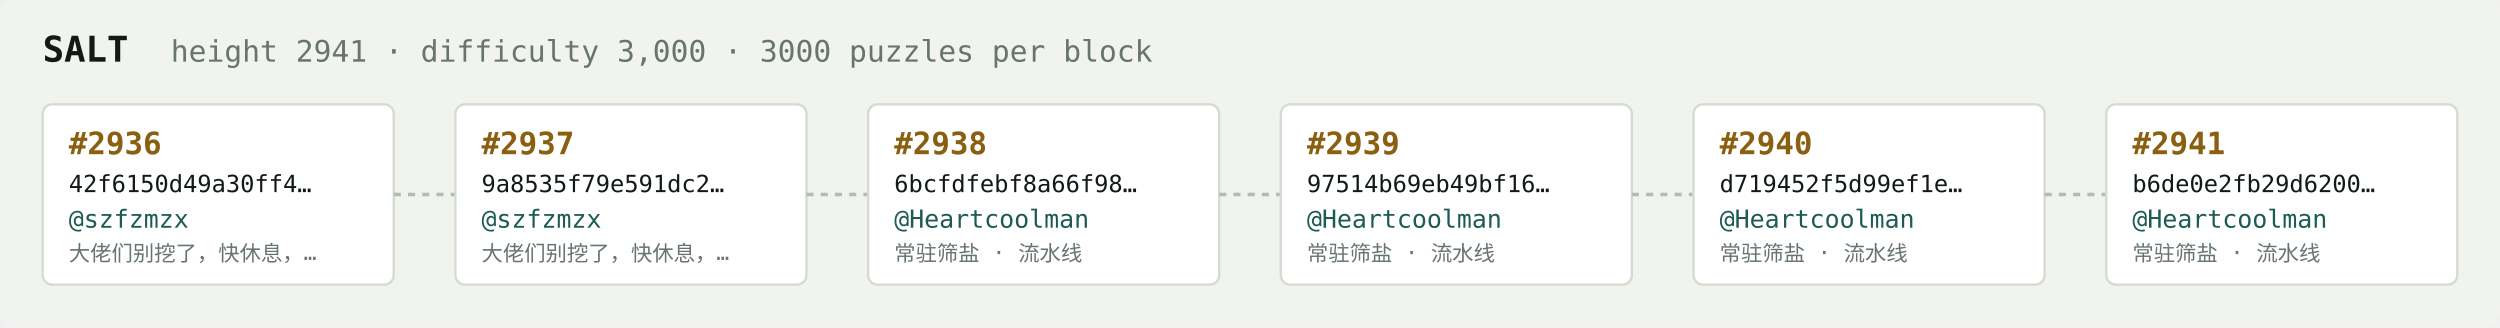
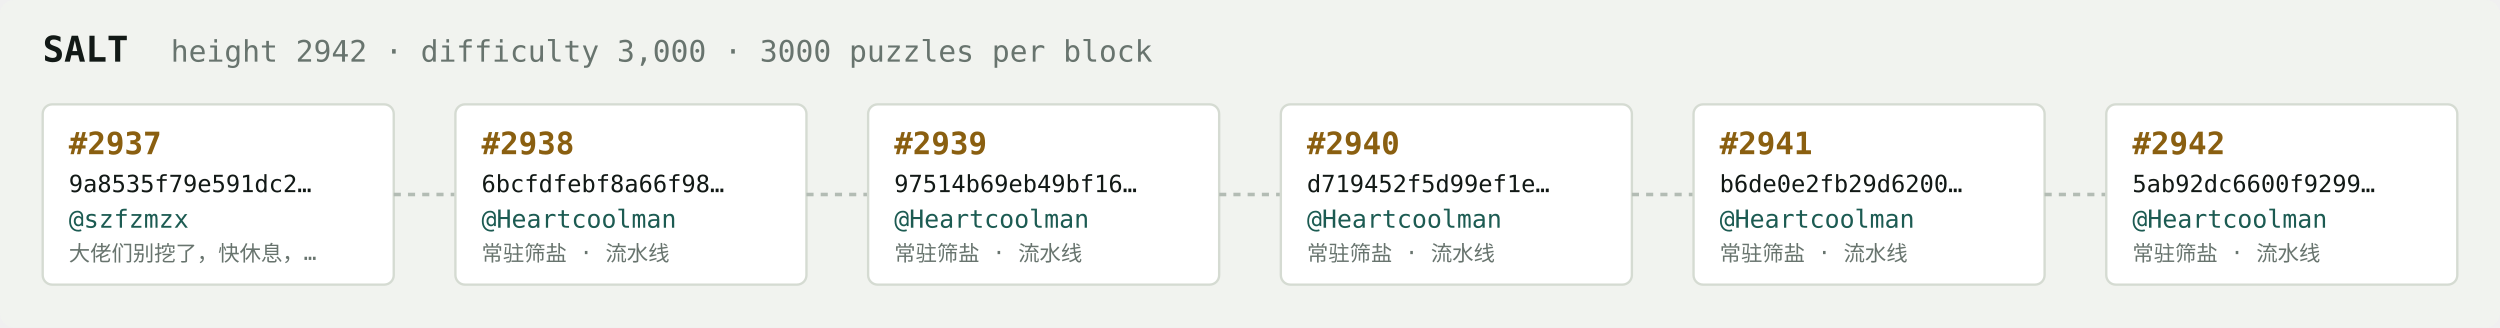
<svg xmlns="http://www.w3.org/2000/svg" width="1054" height="138" viewBox="0 0 1054 138" font-family="ui-monospace,SFMono-Regular,Menlo,monospace">
  <rect fill="#f1f3ef" width="1054" height="138" rx="6" />
  <text x="18" y="26" fill="#121916" font-size="15" font-weight="700">SALT</text>
-   <text x="72" y="26" fill="#68746e" font-size="12.5">height 2941 · difficulty 3,000 · 3000 puzzles per block</text>
+   <text x="72" y="26" fill="#68746e" font-size="12.5">height 2942 · difficulty 3,000 · 3000 puzzles per block</text>
  <rect x="18" y="44" width="148" height="76" rx="4" fill="#ffffff" stroke="#d5dbd2" stroke-width="1" />
-   <text x="29" y="65" fill="#8a5f10" font-size="13" font-weight="700">#2936</text>
-   <text x="29" y="81" fill="#121916" font-size="10">42f6150d49a30ff4…</text>
+   <text x="29" y="65" fill="#8a5f10" font-size="13" font-weight="700">#2937</text>
+   <text x="29" y="81" fill="#121916" font-size="10">9a8535f79e591dc2…</text>
  <text x="29" y="96" fill="#1c5b52" font-size="10.5">@szfzmzx</text>
  <text x="29" y="110" fill="#68746e" font-size="9">大佬们别挖了，快休息，…</text>
  <line x1="166" y1="82.0" x2="192" y2="82.0" stroke="#b3bcb4" stroke-width="1.5" stroke-dasharray="3 3" />
  <rect x="192" y="44" width="148" height="76" rx="4" fill="#ffffff" stroke="#d5dbd2" stroke-width="1" />
-   <text x="203" y="65" fill="#8a5f10" font-size="13" font-weight="700">#2937</text>
-   <text x="203" y="81" fill="#121916" font-size="10">9a8535f79e591dc2…</text>
-   <text x="203" y="96" fill="#1c5b52" font-size="10.5">@szfzmzx</text>
-   <text x="203" y="110" fill="#68746e" font-size="9">大佬们别挖了，快休息，…</text>
+   <text x="203" y="65" fill="#8a5f10" font-size="13" font-weight="700">#2938</text>
+   <text x="203" y="81" fill="#121916" font-size="10">6bcfdfebf8a66f98…</text>
+   <text x="203" y="96" fill="#1c5b52" font-size="10.5">@Heartcoolman</text>
+   <text x="203" y="110" fill="#68746e" font-size="9">常驻筛盐 · 流水线</text>
  <line x1="340" y1="82.0" x2="366" y2="82.0" stroke="#b3bcb4" stroke-width="1.5" stroke-dasharray="3 3" />
  <rect x="366" y="44" width="148" height="76" rx="4" fill="#ffffff" stroke="#d5dbd2" stroke-width="1" />
-   <text x="377" y="65" fill="#8a5f10" font-size="13" font-weight="700">#2938</text>
-   <text x="377" y="81" fill="#121916" font-size="10">6bcfdfebf8a66f98…</text>
+   <text x="377" y="65" fill="#8a5f10" font-size="13" font-weight="700">#2939</text>
+   <text x="377" y="81" fill="#121916" font-size="10">97514b69eb49bf16…</text>
  <text x="377" y="96" fill="#1c5b52" font-size="10.5">@Heartcoolman</text>
  <text x="377" y="110" fill="#68746e" font-size="9">常驻筛盐 · 流水线</text>
  <line x1="514" y1="82.0" x2="540" y2="82.0" stroke="#b3bcb4" stroke-width="1.5" stroke-dasharray="3 3" />
  <rect x="540" y="44" width="148" height="76" rx="4" fill="#ffffff" stroke="#d5dbd2" stroke-width="1" />
-   <text x="551" y="65" fill="#8a5f10" font-size="13" font-weight="700">#2939</text>
-   <text x="551" y="81" fill="#121916" font-size="10">97514b69eb49bf16…</text>
+   <text x="551" y="65" fill="#8a5f10" font-size="13" font-weight="700">#2940</text>
+   <text x="551" y="81" fill="#121916" font-size="10">d719452f5d99ef1e…</text>
  <text x="551" y="96" fill="#1c5b52" font-size="10.5">@Heartcoolman</text>
  <text x="551" y="110" fill="#68746e" font-size="9">常驻筛盐 · 流水线</text>
  <line x1="688" y1="82.0" x2="714" y2="82.0" stroke="#b3bcb4" stroke-width="1.5" stroke-dasharray="3 3" />
  <rect x="714" y="44" width="148" height="76" rx="4" fill="#ffffff" stroke="#d5dbd2" stroke-width="1" />
-   <text x="725" y="65" fill="#8a5f10" font-size="13" font-weight="700">#2940</text>
-   <text x="725" y="81" fill="#121916" font-size="10">d719452f5d99ef1e…</text>
+   <text x="725" y="65" fill="#8a5f10" font-size="13" font-weight="700">#2941</text>
+   <text x="725" y="81" fill="#121916" font-size="10">b6de0e2fb29d6200…</text>
  <text x="725" y="96" fill="#1c5b52" font-size="10.5">@Heartcoolman</text>
  <text x="725" y="110" fill="#68746e" font-size="9">常驻筛盐 · 流水线</text>
  <line x1="862" y1="82.0" x2="888" y2="82.0" stroke="#b3bcb4" stroke-width="1.5" stroke-dasharray="3 3" />
  <rect x="888" y="44" width="148" height="76" rx="4" fill="#ffffff" stroke="#d5dbd2" stroke-width="1" />
-   <text x="899" y="65" fill="#8a5f10" font-size="13" font-weight="700">#2941</text>
-   <text x="899" y="81" fill="#121916" font-size="10">b6de0e2fb29d6200…</text>
+   <text x="899" y="65" fill="#8a5f10" font-size="13" font-weight="700">#2942</text>
+   <text x="899" y="81" fill="#121916" font-size="10">5ab92dc6600f9299…</text>
  <text x="899" y="96" fill="#1c5b52" font-size="10.5">@Heartcoolman</text>
  <text x="899" y="110" fill="#68746e" font-size="9">常驻筛盐 · 流水线</text>
</svg>
